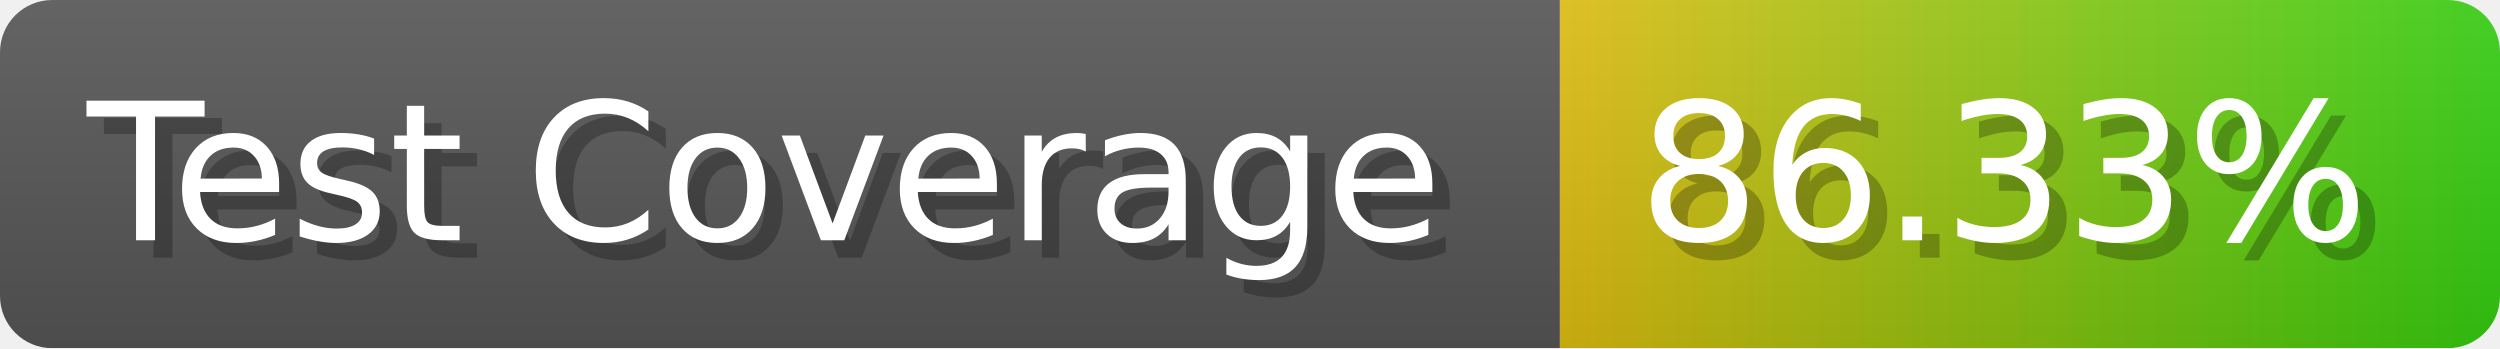
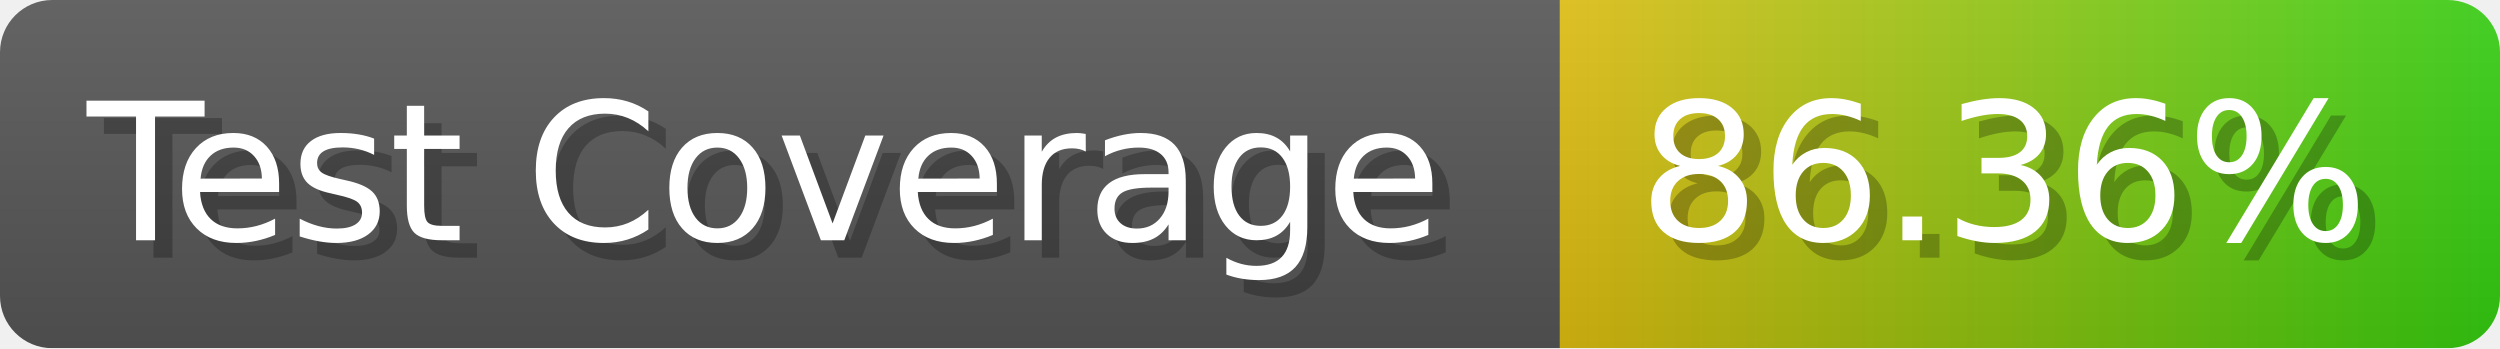
- <svg xmlns="http://www.w3.org/2000/svg" width="143.6" height="20" viewBox="0 0 1436 200" role="img" aria-label="Test Coverage: 86.33%">
+ <svg xmlns="http://www.w3.org/2000/svg" width="143.6" height="20" viewBox="0 0 1436 200" role="img" aria-label="Test Coverage: 86.36%">
  <linearGradient id="a" x2="0" y2="100%">
    <stop offset="0" stop-opacity=".1" stop-color="#EEE" />
    <stop offset="1" stop-opacity=".1" />
  </linearGradient>
  <mask id="m">
    <rect width="1436" height="200" rx="30" fill="#FFF" />
  </mask>
  <g mask="url(#m)">
    <rect width="896" height="200" fill="#555" />
    <rect width="540" height="200" fill="url(#x)" x="896" />
    <rect width="1436" height="200" fill="url(#a)" />
  </g>
  <g aria-hidden="true" fill="#fff" text-anchor="start" font-family="Verdana,DejaVu Sans,sans-serif" font-size="110">
    <text x="60" y="148" textLength="796" fill="#000" opacity="0.25">Test Coverage</text>
    <text x="50" y="138" textLength="796">Test Coverage</text>
-     <text x="951" y="148" textLength="440" fill="#000" opacity="0.25">86.33%</text>
-     <text x="941" y="138" textLength="440">86.33%</text>
+     <text x="951" y="148" textLength="440" fill="#000" opacity="0.25">86.36%</text>
+     <text x="941" y="138" textLength="440">86.36%</text>
  </g>
  <linearGradient id="x" x1="0%" y1="0%" x2="100%" y2="0%">
    <stop offset="0%" style="stop-color:#DB1" />
    <stop offset="100%" style="stop-color:#3C1" />
  </linearGradient>
</svg>
